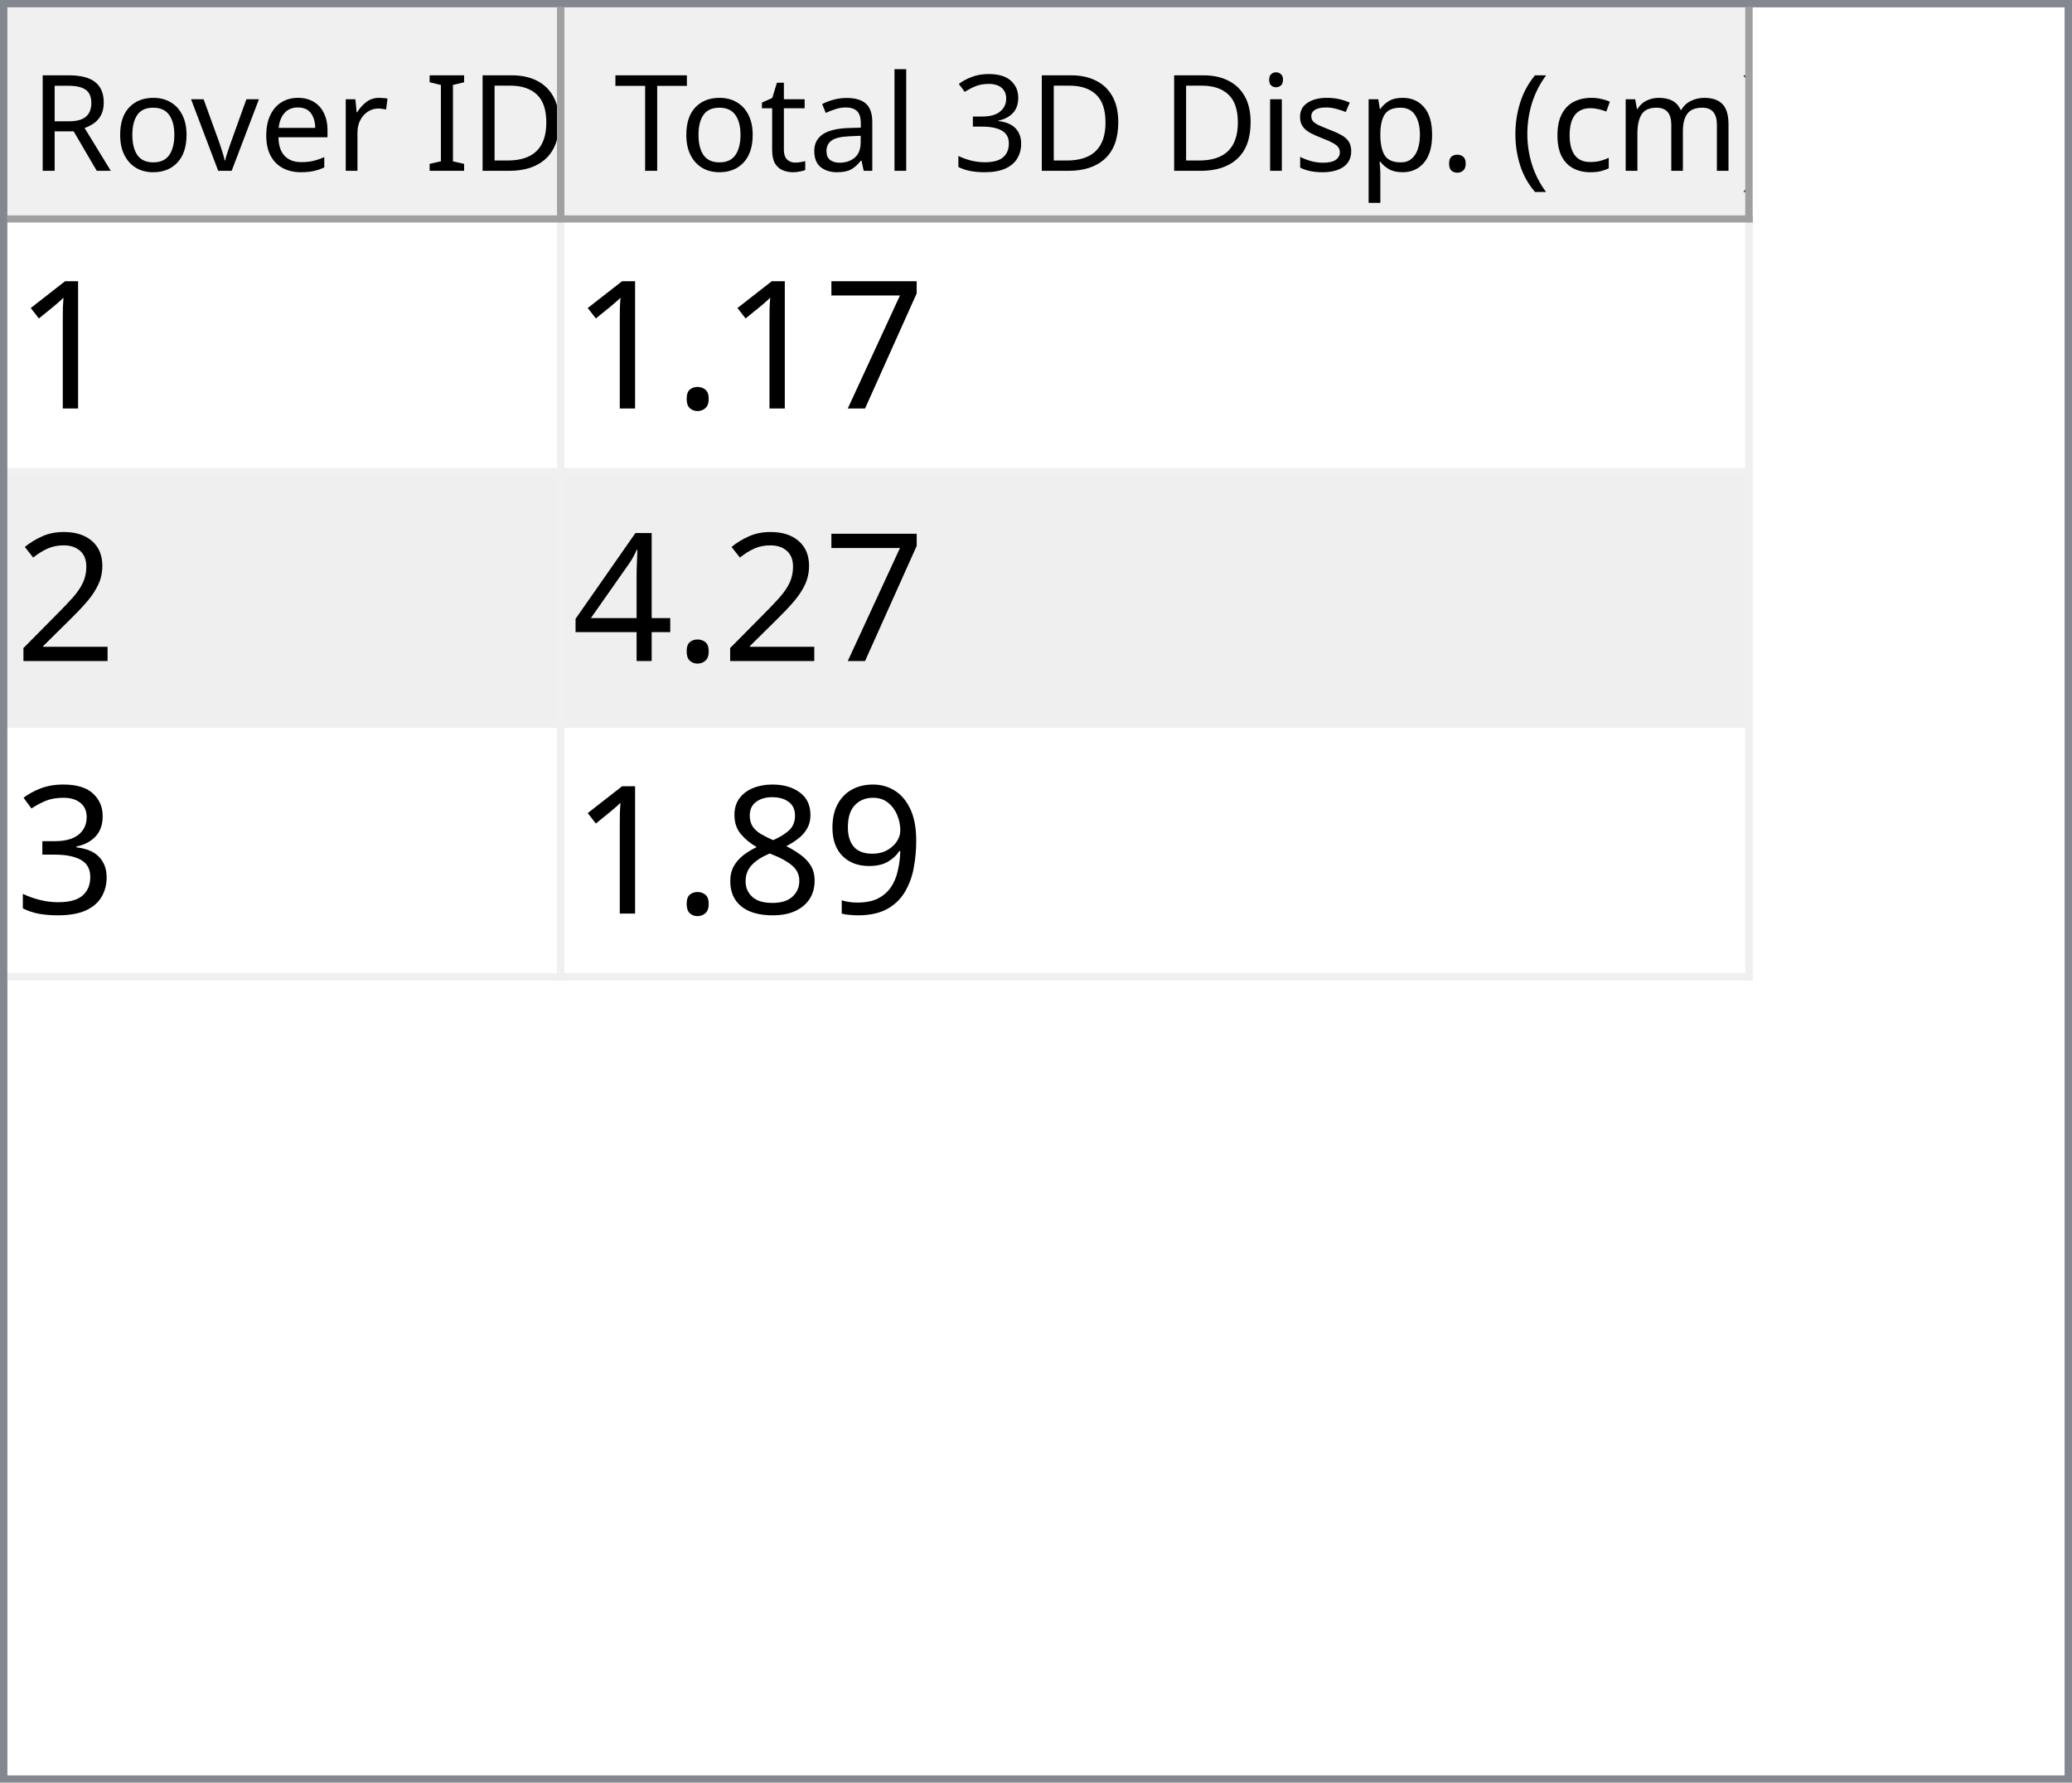
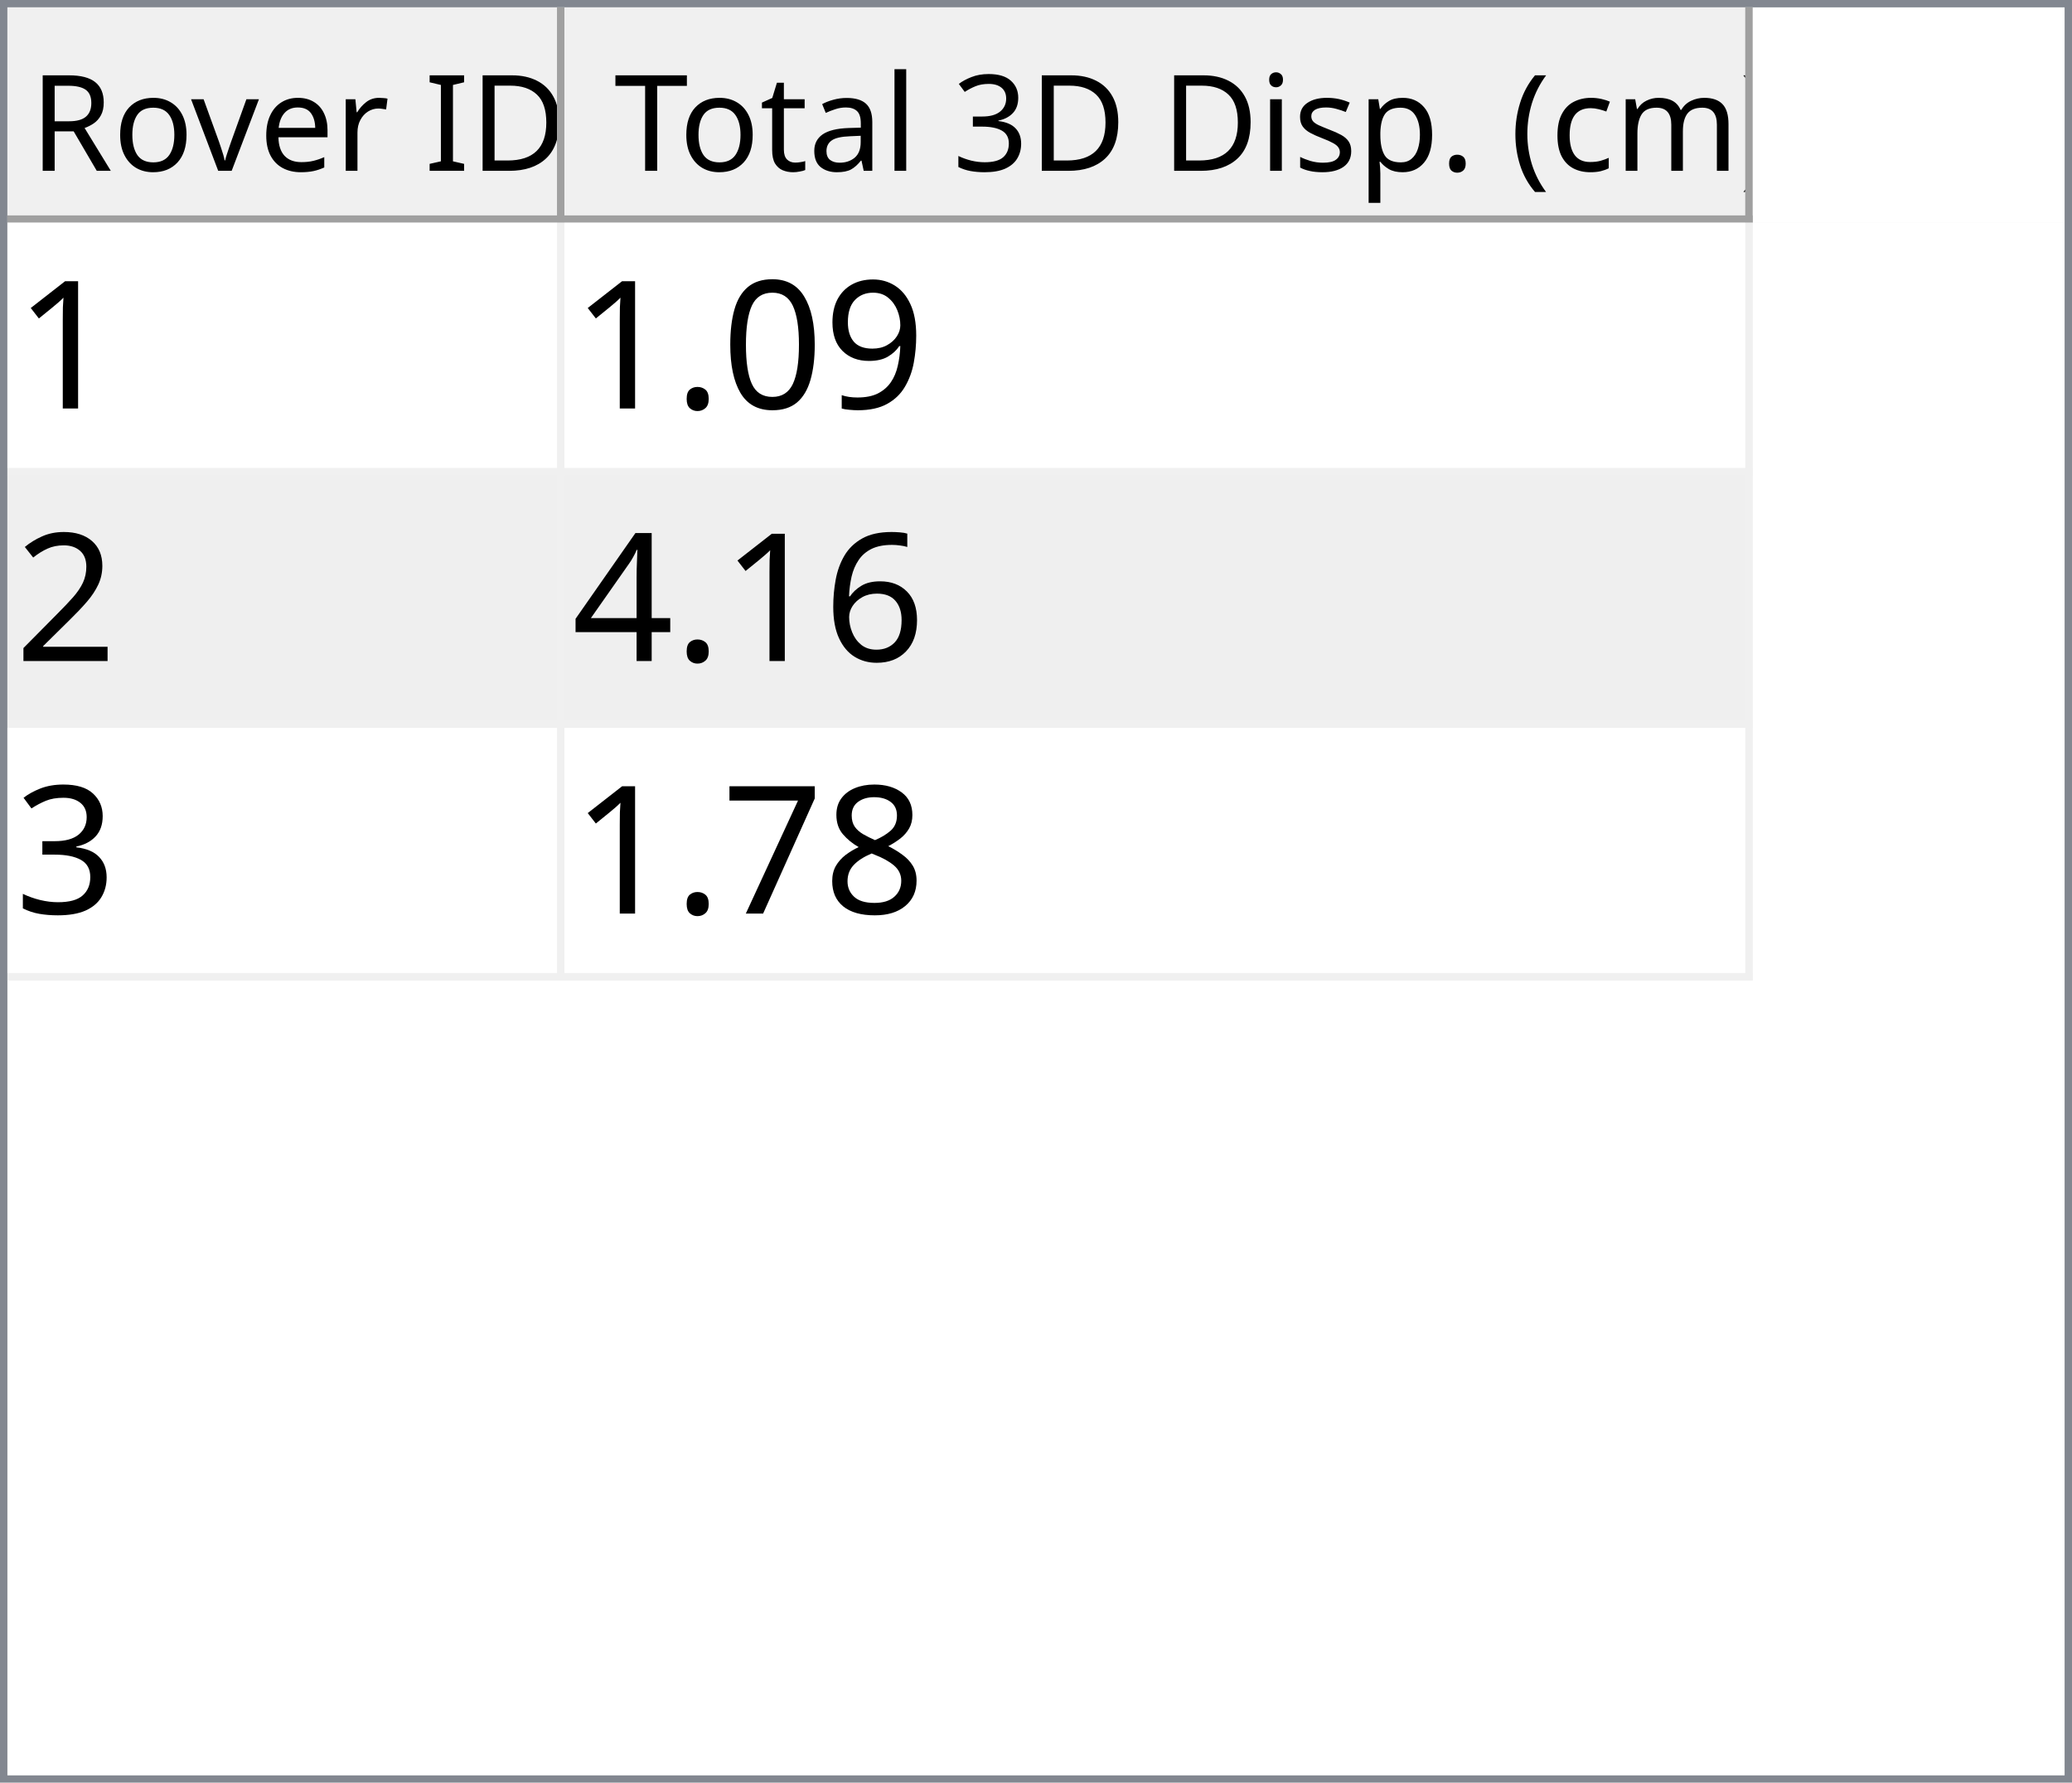
<svg xmlns="http://www.w3.org/2000/svg" style="fill-opacity:1; color-rendering:auto; color-interpolation:auto; text-rendering:auto; stroke:black; stroke-linecap:square; stroke-miterlimit:10; shape-rendering:auto; stroke-opacity:1; fill:black; stroke-dasharray:none; font-weight:normal; stroke-width:1; font-family:'Dialog'; font-style:normal; stroke-linejoin:miter; font-size:12px; stroke-dashoffset:0; image-rendering:auto;" width="279" height="240">
  <defs id="genericDefs" />
  <g>
    <defs id="defs1">
      <clipPath clipPathUnits="userSpaceOnUse" id="clipPath1">
        <path d="M0 0 L279 0 L279 240 L0 240 L0 0 Z" />
      </clipPath>
      <clipPath clipPathUnits="userSpaceOnUse" id="clipPath2">
        <path d="M0 0 L0 240 L279 240 L279 0 Z" />
      </clipPath>
      <clipPath clipPathUnits="userSpaceOnUse" id="clipPath3">
        <path d="M0 0 L0 29 L277 29 L277 0 Z" />
      </clipPath>
      <clipPath clipPathUnits="userSpaceOnUse" id="clipPath4">
        <path d="M0 0 L0 29 L75 29 L75 0 Z" />
      </clipPath>
      <clipPath clipPathUnits="userSpaceOnUse" id="clipPath5">
        <path d="M1 1 L1 28 L74 28 L74 1 Z" />
      </clipPath>
      <clipPath clipPathUnits="userSpaceOnUse" id="clipPath6">
        <path d="M0 0 L0 27 L73 27 L73 0 Z" />
      </clipPath>
      <clipPath clipPathUnits="userSpaceOnUse" id="clipPath7">
        <path d="M-0.5 -0.5 L-0.5 28.5 L74.5 28.5 L74.5 -0.5 Z" />
      </clipPath>
      <clipPath clipPathUnits="userSpaceOnUse" id="clipPath8">
        <path d="M0 0 L0 29 L160 29 L160 0 Z" />
      </clipPath>
      <clipPath clipPathUnits="userSpaceOnUse" id="clipPath9">
        <path d="M1 1 L1 28 L159 28 L159 1 Z" />
      </clipPath>
      <clipPath clipPathUnits="userSpaceOnUse" id="clipPath10">
        <path d="M0 0 L0 27 L158 27 L158 0 Z" />
      </clipPath>
      <clipPath clipPathUnits="userSpaceOnUse" id="clipPath11">
        <path d="M-0.5 -0.5 L-0.5 28.5 L159.5 28.5 L159.5 -0.5 Z" />
      </clipPath>
      <clipPath clipPathUnits="userSpaceOnUse" id="clipPath12">
        <path d="M0 0 L0 209 L277 209 L277 0 Z" />
      </clipPath>
      <clipPath clipPathUnits="userSpaceOnUse" id="clipPath13">
        <path d="M0 0 L0 102 L235 102 L235 0 Z" />
      </clipPath>
      <clipPath clipPathUnits="userSpaceOnUse" id="clipPath14">
        <path d="M-0.5 -0.5 L-0.5 101.5 L234.5 101.5 L234.5 -0.5 Z" />
      </clipPath>
      <clipPath clipPathUnits="userSpaceOnUse" id="clipPath15">
        <path d="M0 0 L0 33 L74 33 L74 0 Z" />
      </clipPath>
      <clipPath clipPathUnits="userSpaceOnUse" id="clipPath16">
        <path d="M0 0 L0 33 L159 33 L159 0 Z" />
      </clipPath>
      <font horiz-adv-x="64.551" id="font1">
        <font-face ascent="107.91" descent="25.098" units-per-em="100" style="font-style:normal; font-family:Segoe UI; font-weight:normal;" />
        <missing-glyph horiz-adv-x="64.551" d="M8.109 0 L8.109 68.266 L56.453 68.266 L56.453 0 L8.109 0 ZM15.328 7.234 L49.219 7.234 L49.219 61.031 L15.328 61.031 L15.328 7.234 Z" />
        <glyph unicode="D" horiz-adv-x="70.117" d="M9.188 0 L9.188 70.016 L28.516 70.016 Q65.531 70.016 65.531 35.891 Q65.531 19.672 55.25 9.836 Q44.969 0 27.734 0 L9.188 0 ZM17.391 62.594 L17.391 7.422 L27.828 7.422 Q41.609 7.422 49.273 14.797 Q56.938 22.172 56.938 35.688 Q56.938 62.594 28.328 62.594 L17.391 62.594 Z" />
        <glyph unicode="I" horiz-adv-x="26.611" d="M17.391 0 L9.188 0 L9.188 70.016 L17.391 70.016 L17.391 0 Z" />
        <glyph unicode=" " horiz-adv-x="27.393" d="" />
        <glyph unicode="r" horiz-adv-x="34.766" d="M34.188 41.891 Q32.078 43.5 28.125 43.5 Q23 43.5 19.555 38.672 Q16.109 33.844 16.109 25.484 L16.109 0 L8.109 0 L8.109 50 L16.109 50 L16.109 39.703 L16.312 39.703 Q18.016 44.969 21.531 47.922 Q25.047 50.875 29.391 50.875 Q32.516 50.875 34.188 50.203 L34.188 41.891 Z" />
        <glyph unicode="e" horiz-adv-x="52.295" d="M48.297 23 L12.984 23 Q13.188 14.656 17.484 10.109 Q21.781 5.562 29.297 5.562 Q37.75 5.562 44.828 11.141 L44.828 3.609 Q38.234 -1.172 27.391 -1.172 Q16.797 -1.172 10.742 5.641 Q4.688 12.453 4.688 24.812 Q4.688 36.469 11.305 43.82 Q17.922 51.172 27.734 51.172 Q37.547 51.172 42.922 44.828 Q48.297 38.484 48.297 27.203 L48.297 23 ZM40.094 29.781 Q40.047 36.719 36.75 40.578 Q33.453 44.438 27.594 44.438 Q21.922 44.438 17.969 40.383 Q14.016 36.328 13.094 29.781 L40.094 29.781 Z" />
        <glyph unicode="v" horiz-adv-x="47.9" d="M47.406 50 L27.484 0 L19.625 0 L0.688 50 L9.469 50 L22.172 13.672 Q23.578 9.672 23.922 6.688 L24.125 6.688 Q24.609 10.453 25.688 13.484 L38.969 50 L47.406 50 Z" />
        <glyph unicode="o" horiz-adv-x="58.594" d="M29 -1.172 Q17.922 -1.172 11.305 5.836 Q4.688 12.844 4.688 24.422 Q4.688 37.016 11.57 44.094 Q18.453 51.172 30.172 51.172 Q41.359 51.172 47.633 44.289 Q53.906 37.406 53.906 25.203 Q53.906 13.234 47.141 6.031 Q40.375 -1.172 29 -1.172 ZM29.594 44.438 Q21.875 44.438 17.383 39.188 Q12.891 33.938 12.891 24.703 Q12.891 15.828 17.43 10.695 Q21.969 5.562 29.594 5.562 Q37.359 5.562 41.531 10.594 Q45.703 15.625 45.703 24.906 Q45.703 34.281 41.531 39.359 Q37.359 44.438 29.594 44.438 Z" />
        <glyph unicode="R" horiz-adv-x="59.814" d="M59.375 0 L49.609 0 L37.891 19.625 Q36.281 22.359 34.766 24.289 Q33.25 26.219 31.664 27.438 Q30.078 28.656 28.25 29.219 Q26.422 29.781 24.125 29.781 L17.391 29.781 L17.391 0 L9.188 0 L9.188 70.016 L30.078 70.016 Q34.672 70.016 38.555 68.867 Q42.438 67.719 45.289 65.375 Q48.141 63.031 49.758 59.547 Q51.375 56.062 51.375 51.375 Q51.375 47.703 50.273 44.656 Q49.172 41.609 47.148 39.211 Q45.125 36.812 42.266 35.133 Q39.406 33.453 35.844 32.516 L35.844 32.328 Q37.594 31.547 38.891 30.547 Q40.188 29.547 41.359 28.18 Q42.531 26.812 43.68 25.078 Q44.828 23.344 46.234 21.047 L59.375 0 ZM17.391 62.594 L17.391 37.203 L28.516 37.203 Q31.594 37.203 34.203 38.133 Q36.812 39.062 38.719 40.797 Q40.625 42.531 41.703 45.047 Q42.781 47.562 42.781 50.688 Q42.781 56.297 39.141 59.445 Q35.5 62.594 28.609 62.594 L17.391 62.594 Z" />
        <glyph unicode=")" horiz-adv-x="30.176" d="M8.297 -15.922 L1.172 -15.922 Q16.406 2.344 16.406 26.812 Q16.406 51.469 1.078 70.016 L8.297 70.016 Q23.531 52.156 23.531 26.703 Q23.531 1.375 8.297 -15.922 Z" />
        <glyph unicode="m" horiz-adv-x="86.133" d="M79.109 0 L71.094 0 L71.094 28.719 Q71.094 37.016 68.531 40.727 Q65.969 44.438 59.906 44.438 Q54.781 44.438 51.195 39.75 Q47.609 35.062 47.609 28.516 L47.609 0 L39.594 0 L39.594 29.688 Q39.594 44.438 28.219 44.438 Q22.953 44.438 19.531 40.016 Q16.109 35.594 16.109 28.516 L16.109 0 L8.109 0 L8.109 50 L16.109 50 L16.109 42.094 L16.312 42.094 Q21.625 51.172 31.844 51.172 Q36.969 51.172 40.773 48.312 Q44.578 45.453 46 40.828 Q51.562 51.172 62.594 51.172 Q79.109 51.172 79.109 30.812 L79.109 0 Z" />
        <glyph unicode="c" horiz-adv-x="46.191" d="M42.188 2.297 Q36.422 -1.172 28.516 -1.172 Q17.828 -1.172 11.258 5.789 Q4.688 12.75 4.688 23.828 Q4.688 36.188 11.766 43.68 Q18.844 51.172 30.672 51.172 Q37.25 51.172 42.281 48.734 L42.281 40.531 Q36.719 44.438 30.375 44.438 Q22.703 44.438 17.797 38.945 Q12.891 33.453 12.891 24.516 Q12.891 15.719 17.508 10.641 Q22.125 5.562 29.891 5.562 Q36.422 5.562 42.188 9.906 L42.188 2.297 Z" />
        <glyph unicode="(" horiz-adv-x="30.176" d="M29.109 -15.922 L21.969 -15.922 Q6.844 1.375 6.844 26.703 Q6.844 52.156 21.969 70.016 L29.203 70.016 Q13.875 51.469 13.875 26.812 Q13.875 2.344 29.109 -15.922 Z" />
        <glyph unicode="." horiz-adv-x="21.68" d="M10.891 -1.078 Q8.641 -1.078 7.055 0.539 Q5.469 2.156 5.469 4.391 Q5.469 6.641 7.055 8.273 Q8.641 9.906 10.891 9.906 Q13.188 9.906 14.797 8.273 Q16.406 6.641 16.406 4.391 Q16.406 2.156 14.797 0.539 Q13.188 -1.078 10.891 -1.078 Z" />
        <glyph unicode="p" horiz-adv-x="58.789" d="M16.312 7.234 L16.109 7.234 L16.109 -23 L8.109 -23 L8.109 50 L16.109 50 L16.109 41.219 L16.312 41.219 Q22.219 51.172 33.594 51.172 Q43.266 51.172 48.688 44.461 Q54.109 37.75 54.109 26.469 Q54.109 13.922 48 6.375 Q41.891 -1.172 31.297 -1.172 Q21.578 -1.172 16.312 7.234 ZM16.109 27.391 L16.109 20.406 Q16.109 14.203 20.141 9.883 Q24.172 5.562 30.375 5.562 Q37.641 5.562 41.773 11.133 Q45.906 16.703 45.906 26.609 Q45.906 34.969 42.047 39.703 Q38.188 44.438 31.594 44.438 Q24.609 44.438 20.359 39.578 Q16.109 34.719 16.109 27.391 Z" />
        <glyph unicode="s" horiz-adv-x="42.432" d="M5.078 1.812 L5.078 10.406 Q11.625 5.562 19.484 5.562 Q30.031 5.562 30.031 12.594 Q30.031 14.594 29.125 15.992 Q28.219 17.391 26.68 18.461 Q25.141 19.531 23.07 20.383 Q21 21.234 18.609 22.172 Q15.281 23.484 12.766 24.828 Q10.25 26.172 8.57 27.859 Q6.891 29.547 6.031 31.695 Q5.172 33.844 5.172 36.719 Q5.172 40.234 6.789 42.945 Q8.406 45.656 11.086 47.484 Q13.766 49.312 17.211 50.242 Q20.656 51.172 24.312 51.172 Q30.812 51.172 35.938 48.922 L35.938 40.828 Q30.422 44.438 23.25 44.438 Q21 44.438 19.195 43.922 Q17.391 43.406 16.094 42.477 Q14.797 41.547 14.086 40.258 Q13.375 38.969 13.375 37.406 Q13.375 35.453 14.086 34.133 Q14.797 32.812 16.164 31.789 Q17.531 30.766 19.484 29.938 Q21.438 29.109 23.922 28.125 Q27.25 26.859 29.883 25.516 Q32.516 24.172 34.375 22.484 Q36.234 20.797 37.234 18.602 Q38.234 16.406 38.234 13.375 Q38.234 9.672 36.602 6.938 Q34.969 4.203 32.234 2.398 Q29.5 0.594 25.93 -0.289 Q22.359 -1.172 18.453 -1.172 Q10.75 -1.172 5.078 1.812 Z" />
        <glyph unicode="i" horiz-adv-x="24.219" d="M12.203 62.703 Q10.062 62.703 8.547 64.164 Q7.031 65.625 7.031 67.875 Q7.031 70.125 8.547 71.609 Q10.062 73.094 12.203 73.094 Q14.406 73.094 15.945 71.609 Q17.484 70.125 17.484 67.875 Q17.484 65.719 15.945 64.211 Q14.406 62.703 12.203 62.703 ZM16.109 0 L8.109 0 L8.109 50 L16.109 50 L16.109 0 Z" />
        <glyph unicode="3" horiz-adv-x="53.906" d="M46.531 19.828 Q46.531 15.094 44.75 11.211 Q42.969 7.328 39.719 4.57 Q36.469 1.812 31.93 0.297 Q27.391 -1.219 21.922 -1.219 Q11.922 -1.219 6 2.594 L6 11.188 Q13.094 5.609 22.219 5.609 Q25.875 5.609 28.828 6.539 Q31.781 7.469 33.906 9.227 Q36.031 10.984 37.18 13.477 Q38.328 15.969 38.328 19.094 Q38.328 32.812 18.797 32.812 L12.984 32.812 L12.984 39.594 L18.5 39.594 Q35.797 39.594 35.797 52.484 Q35.797 64.406 22.609 64.406 Q15.188 64.406 8.688 59.422 L8.688 67.188 Q15.375 71.188 24.609 71.188 Q29 71.188 32.57 69.969 Q36.141 68.75 38.68 66.555 Q41.219 64.359 42.609 61.281 Q44 58.203 44 54.5 Q44 40.672 30.031 36.719 L30.031 36.531 Q33.594 36.141 36.625 34.797 Q39.656 33.453 41.852 31.305 Q44.047 29.156 45.289 26.25 Q46.531 23.344 46.531 19.828 Z" />
        <glyph unicode="l" horiz-adv-x="24.219" d="M16.109 0 L8.109 0 L8.109 74.031 L16.109 74.031 L16.109 0 Z" />
        <glyph unicode="a" horiz-adv-x="50.879" d="M43.891 0 L35.891 0 L35.891 7.812 L35.688 7.812 Q30.469 -1.172 20.312 -1.172 Q12.844 -1.172 8.617 2.781 Q4.391 6.734 4.391 13.281 Q4.391 27.297 20.906 29.594 L35.891 31.688 Q35.891 44.438 25.594 44.438 Q16.547 44.438 9.281 38.281 L9.281 46.484 Q16.656 51.172 26.266 51.172 Q43.891 51.172 43.891 32.516 L43.891 0 ZM35.891 25.297 L23.828 23.641 Q18.266 22.859 15.43 20.875 Q12.594 18.891 12.594 13.875 Q12.594 10.203 15.211 7.883 Q17.828 5.562 22.172 5.562 Q28.125 5.562 32.008 9.742 Q35.891 13.922 35.891 20.312 L35.891 25.297 Z" />
        <glyph unicode="t" horiz-adv-x="33.887" d="M31.297 0.484 Q28.469 -1.078 23.828 -1.078 Q10.688 -1.078 10.688 13.578 L10.688 43.172 L2.094 43.172 L2.094 50 L10.688 50 L10.688 62.203 L18.703 64.797 L18.703 50 L31.297 50 L31.297 43.172 L18.703 43.172 L18.703 14.984 Q18.703 9.969 20.414 7.82 Q22.125 5.672 26.078 5.672 Q29.109 5.672 31.297 7.328 L31.297 0.484 Z" />
        <glyph unicode="T" horiz-adv-x="52.393" d="M50.594 62.594 L30.375 62.594 L30.375 0 L22.172 0 L22.172 62.594 L2 62.594 L2 70.016 L50.594 70.016 L50.594 62.594 Z" />
      </font>
      <font horiz-adv-x="75.0" id="font2">
        <font-face ascent="100.537" descent="21.973" units-per-em="100" style="font-style:normal; font-family:sans-serif; font-weight:normal;" />
        <missing-glyph horiz-adv-x="75.0" d="M12.5 0 L12.5 62.5 L62.5 62.5 L62.5 0 L12.5 0 ZM14.062 1.562 L60.938 1.562 L60.938 60.938 L14.062 60.938 L14.062 1.562 Z" />
        <glyph unicode="1" horiz-adv-x="55.615" d="M37.25 0 L28.469 0 L28.469 56 Q25.297 52.984 20.141 49.953 Q14.984 46.922 10.891 45.406 L10.891 53.906 Q18.266 57.375 23.781 62.305 Q29.297 67.234 31.594 71.875 L37.25 71.875 L37.25 0 Z" />
-         <glyph unicode="7" horiz-adv-x="55.615" d="M4.734 62.203 L4.734 70.656 L51.078 70.656 L51.078 63.812 Q44.234 56.547 37.523 44.484 Q30.812 32.422 27.156 19.672 Q24.516 10.688 23.781 0 L14.75 0 Q14.891 8.453 18.062 20.414 Q21.234 32.375 27.172 43.484 Q33.109 54.594 39.797 62.203 L4.734 62.203 Z" />
+         <glyph unicode="9" horiz-adv-x="55.615" d="M5.469 16.547 L13.922 17.328 Q14.984 11.375 18.016 8.688 Q21.047 6 25.781 6 Q29.828 6 32.883 7.859 Q35.938 9.719 37.891 12.82 Q39.844 15.922 41.164 21.195 Q42.484 26.469 42.484 31.938 Q42.484 32.516 42.438 33.688 Q39.797 29.5 35.234 26.883 Q30.672 24.266 25.344 24.266 Q16.453 24.266 10.305 30.711 Q4.156 37.156 4.156 47.703 Q4.156 58.594 10.578 65.234 Q17 71.875 26.656 71.875 Q33.641 71.875 39.43 68.117 Q45.219 64.359 48.219 57.398 Q51.219 50.438 51.219 37.25 Q51.219 23.531 48.242 15.406 Q45.266 7.281 39.383 3.031 Q33.5 -1.219 25.594 -1.219 Q17.188 -1.219 11.867 3.445 Q6.547 8.109 5.469 16.547 ZM41.453 48.141 Q41.453 55.719 37.43 60.156 Q33.406 64.594 27.734 64.594 Q21.875 64.594 17.531 59.812 Q13.188 55.031 13.188 47.406 Q13.188 40.578 17.312 36.305 Q21.438 32.031 27.484 32.031 Q33.594 32.031 37.523 36.305 Q41.453 40.578 41.453 48.141 Z" />
+         <glyph unicode="0" horiz-adv-x="55.615" d="M4.156 35.297 Q4.156 48 6.766 55.742 Q9.375 63.484 14.523 67.68 Q19.672 71.875 27.484 71.875 Q33.25 71.875 37.594 69.555 Q41.938 67.234 44.773 62.867 Q47.609 58.5 49.219 52.227 Q50.828 45.953 50.828 35.297 Q50.828 22.703 48.242 14.969 Q45.656 7.234 40.508 3.008 Q35.359 -1.219 27.484 -1.219 Q17.141 -1.219 11.234 6.203 Q4.156 15.141 4.156 35.297 ZM13.188 35.297 Q13.188 17.672 17.312 11.836 Q21.438 6 27.484 6 Q33.547 6 37.672 11.859 Q41.797 17.719 41.797 35.297 Q41.797 52.984 37.672 58.789 Q33.547 64.594 27.391 64.594 Q21.344 64.594 17.719 59.469 Q13.188 52.938 13.188 35.297 Z" />
        <glyph unicode="." horiz-adv-x="27.783" d="M9.078 0 L9.078 10.016 L19.094 10.016 L19.094 0 L9.078 0 Z" />
        <glyph unicode="2" horiz-adv-x="55.615" d="M50.344 8.453 L50.344 0 L3.031 0 Q2.938 3.172 4.047 6.109 Q5.859 10.938 9.836 15.625 Q13.812 20.312 21.344 26.469 Q33.016 36.031 37.117 41.625 Q41.219 47.219 41.219 52.203 Q41.219 57.422 37.477 61.008 Q33.734 64.594 27.734 64.594 Q21.391 64.594 17.578 60.789 Q13.766 56.984 13.719 50.25 L4.688 51.172 Q5.609 61.281 11.664 66.578 Q17.719 71.875 27.938 71.875 Q38.234 71.875 44.242 66.164 Q50.25 60.453 50.25 52 Q50.25 47.703 48.492 43.555 Q46.734 39.406 42.656 34.812 Q38.578 30.219 29.109 22.219 Q21.188 15.578 18.945 13.211 Q16.703 10.844 15.234 8.453 L50.344 8.453 Z" />
+         <glyph unicode="6" horiz-adv-x="55.615" d="M49.75 54.047 L41.016 53.375 Q39.844 58.547 37.703 60.891 Q34.125 64.656 28.906 64.656 Q24.703 64.656 21.531 62.312 Q17.391 59.281 14.992 53.469 Q12.594 47.656 12.5 36.922 Q15.672 41.75 20.266 44.094 Q24.859 46.438 29.891 46.438 Q38.672 46.438 44.852 39.969 Q51.031 33.5 51.031 23.25 Q51.031 16.5 48.125 10.719 Q45.219 4.938 40.141 1.859 Q35.062 -1.219 28.609 -1.219 Q17.625 -1.219 10.695 6.859 Q3.766 14.938 3.766 33.5 Q3.766 54.25 11.422 63.672 Q18.109 71.875 29.438 71.875 Q37.891 71.875 43.289 67.141 Q48.688 62.406 49.75 54.047 ZM13.875 23.188 Q13.875 18.656 15.797 14.508 Q17.719 10.359 21.188 8.18 Q24.656 6 28.469 6 Q34.031 6 38.039 10.492 Q42.047 14.984 42.047 22.703 Q42.047 30.125 38.086 34.398 Q34.125 38.672 28.125 38.672 Q22.172 38.672 18.023 34.398 Q13.875 30.125 13.875 23.188 Z" />
        <glyph unicode="4" horiz-adv-x="55.615" d="M32.328 0 L32.328 17.141 L1.266 17.141 L1.266 25.203 L33.938 71.578 L41.109 71.578 L41.109 25.203 L50.781 25.203 L50.781 17.141 L41.109 17.141 L41.109 0 L32.328 0 ZM32.328 25.203 L32.328 57.469 L9.906 25.203 L32.328 25.203 Z" />
        <glyph unicode="3" horiz-adv-x="55.615" d="M4.203 18.891 L12.984 20.062 Q14.5 12.594 18.141 9.297 Q21.781 6 27 6 Q33.203 6 37.477 10.297 Q41.75 14.594 41.75 20.953 Q41.75 27 37.797 30.93 Q33.844 34.859 27.734 34.859 Q25.25 34.859 21.531 33.891 L22.516 41.609 Q23.391 41.5 23.922 41.5 Q29.547 41.5 34.039 44.43 Q38.531 47.359 38.531 53.469 Q38.531 58.297 35.258 61.477 Q31.984 64.656 26.812 64.656 Q21.688 64.656 18.266 61.43 Q14.844 58.203 13.875 51.766 L5.078 53.328 Q6.688 62.156 12.398 67.016 Q18.109 71.875 26.609 71.875 Q32.469 71.875 37.398 69.359 Q42.328 66.844 44.945 62.5 Q47.562 58.156 47.562 53.266 Q47.562 48.641 45.07 44.828 Q42.578 41.016 37.703 38.766 Q44.047 37.312 47.562 32.695 Q51.078 28.078 51.078 21.141 Q51.078 11.766 44.242 5.25 Q37.406 -1.266 26.953 -1.266 Q17.531 -1.266 11.305 4.352 Q5.078 9.969 4.203 18.891 Z" />
-         <glyph unicode="9" horiz-adv-x="55.615" d="M5.469 16.547 L13.922 17.328 Q14.984 11.375 18.016 8.688 Q21.047 6 25.781 6 Q29.828 6 32.883 7.859 Q35.938 9.719 37.891 12.82 Q39.844 15.922 41.164 21.195 Q42.484 26.469 42.484 31.938 Q42.484 32.516 42.438 33.688 Q39.797 29.5 35.234 26.883 Q30.672 24.266 25.344 24.266 Q16.453 24.266 10.305 30.711 Q4.156 37.156 4.156 47.703 Q4.156 58.594 10.578 65.234 Q17 71.875 26.656 71.875 Q33.641 71.875 39.43 68.117 Q45.219 64.359 48.219 57.398 Q51.219 50.438 51.219 37.25 Q51.219 23.531 48.242 15.406 Q45.266 7.281 39.383 3.031 Q33.5 -1.219 25.594 -1.219 Q17.188 -1.219 11.867 3.445 Q6.547 8.109 5.469 16.547 ZM41.453 48.141 Q41.453 55.719 37.43 60.156 Q33.406 64.594 27.734 64.594 Q21.875 64.594 17.531 59.812 Q13.188 55.031 13.188 47.406 Q13.188 40.578 17.312 36.305 Q21.438 32.031 27.484 32.031 Q33.594 32.031 37.523 36.305 Q41.453 40.578 41.453 48.141 Z" />
        <glyph unicode="8" horiz-adv-x="55.615" d="M17.672 38.812 Q12.203 40.828 9.57 44.539 Q6.938 48.25 6.938 53.422 Q6.938 61.234 12.555 66.555 Q18.172 71.875 27.484 71.875 Q36.859 71.875 42.578 66.43 Q48.297 60.984 48.297 53.172 Q48.297 48.188 45.68 44.508 Q43.062 40.828 37.75 38.812 Q44.344 36.672 47.781 31.883 Q51.219 27.094 51.219 20.453 Q51.219 11.281 44.727 5.031 Q38.234 -1.219 27.641 -1.219 Q17.047 -1.219 10.547 5.055 Q4.047 11.328 4.047 20.703 Q4.047 27.688 7.594 32.398 Q11.141 37.109 17.672 38.812 ZM15.922 53.719 Q15.922 48.641 19.195 45.414 Q22.469 42.188 27.688 42.188 Q32.766 42.188 36.016 45.383 Q39.266 48.578 39.266 53.219 Q39.266 58.062 35.914 61.359 Q32.562 64.656 27.594 64.656 Q22.562 64.656 19.242 61.43 Q15.922 58.203 15.922 53.719 ZM13.094 20.656 Q13.094 16.891 14.875 13.375 Q16.656 9.859 20.172 7.93 Q23.688 6 27.734 6 Q34.031 6 38.133 10.055 Q42.234 14.109 42.234 20.359 Q42.234 26.703 38.016 30.859 Q33.797 35.016 27.438 35.016 Q21.234 35.016 17.164 30.914 Q13.094 26.812 13.094 20.656 Z" />
+         <glyph unicode="7" horiz-adv-x="55.615" d="M4.734 62.203 L4.734 70.656 L51.078 70.656 L51.078 63.812 Q44.234 56.547 37.523 44.484 Q30.812 32.422 27.156 19.672 Q24.516 10.688 23.781 0 L14.75 0 Q14.891 8.453 18.062 20.414 Q21.234 32.375 27.172 43.484 Q33.109 54.594 39.797 62.203 L4.734 62.203 Z" />
      </font>
    </defs>
    <g style="fill:white; stroke:white;">
      <rect x="0" y="0" width="279" style="clip-path:url(#clipPath1); stroke:none;" height="240" />
    </g>
    <g style="fill:white; text-rendering:optimizeSpeed; color-rendering:optimizeSpeed; image-rendering:optimizeSpeed; shape-rendering:crispEdges; stroke:white; color-interpolation:sRGB;">
      <rect x="0" width="279" height="240" y="0" style="stroke:none;" />
      <path style="stroke:none;" d="M0 240 L279 240 L279 0 L0 0 Z" />
    </g>
    <g style="fill:rgb(240,240,240); font-size:18px; font-family:'Segoe UI'; stroke:rgb(240,240,240);">
      <rect x="0" y="0" width="279" style="clip-path:url(#clipPath2); stroke:none;" height="240" />
    </g>
    <g style="fill:rgb(130,135,144); font-size:18px; font-family:'Segoe UI'; stroke:rgb(130,135,144);">
      <path d="M0 0 L279 0 L279 240 L0 240 L0 0 ZM1 1 L278 1 L278 239 L1 239 L1 1 Z" style="fill-rule:evenodd; clip-path:url(#clipPath2); stroke:none;" />
    </g>
    <g style="fill:white; font-size:18px; font-family:'Segoe UI'; stroke:white;" transform="translate(1,1)">
      <rect x="0" y="0" width="277" style="clip-path:url(#clipPath3); stroke:none;" height="29" />
    </g>
    <g style="fill:rgb(240,240,240); font-size:18px; font-family:'Segoe UI'; stroke:rgb(240,240,240);" transform="translate(1,1)">
      <rect x="0" y="0" width="75" style="clip-path:url(#clipPath4); stroke:none;" height="29" />
    </g>
    <g style="font-family:'Segoe UI'; font-size:18px;" transform="translate(2,2)">
      <text x="2" xml:space="preserve" y="21" style="clip-path:url(#clipPath6); stroke:none;">Rover ID</text>
    </g>
    <g transform="translate(1.5,1.5)" style="fill:rgb(160,160,160); font-size:18px; font-family:'Segoe UI'; stroke:rgb(160,160,160); stroke-linejoin:bevel;">
      <line x1="74" x2="74" y1="0" style="fill:none; clip-path:url(#clipPath7);" y2="28" />
    </g>
    <g transform="matrix(1,0,0,1,1,1) translate(0.5,0.5)" style="fill:rgb(160,160,160); font-size:18px; font-family:'Segoe UI'; stroke:rgb(160,160,160); stroke-linejoin:bevel;">
      <line x1="0" x2="74" y1="28" style="fill:none; clip-path:url(#clipPath7);" y2="28" />
    </g>
    <g style="fill:rgb(240,240,240); font-size:18px; font-family:'Segoe UI'; stroke:rgb(240,240,240);" transform="translate(76,1)">
      <rect x="0" y="0" width="160" style="clip-path:url(#clipPath8); stroke:none;" height="29" />
    </g>
    <g style="font-family:'Segoe UI'; font-size:18px;" transform="translate(77,2)">
      <text x="1" xml:space="preserve" y="21" style="clip-path:url(#clipPath10); stroke:none;"> Total 3D Disp. (cm)</text>
    </g>
    <g transform="translate(76.5,1.5)" style="fill:rgb(160,160,160); font-size:18px; font-family:'Segoe UI'; stroke:rgb(160,160,160); stroke-linejoin:bevel;">
      <line x1="159" x2="159" y1="0" style="fill:none; clip-path:url(#clipPath11);" y2="28" />
    </g>
    <g transform="matrix(1,0,0,1,76,1) translate(0.5,0.5)" style="fill:rgb(160,160,160); font-size:18px; font-family:'Segoe UI'; stroke:rgb(160,160,160); stroke-linejoin:bevel;">
      <line x1="0" x2="159" y1="28" style="fill:none; clip-path:url(#clipPath11);" y2="28" />
    </g>
    <g style="fill:white; font-size:18px; font-family:'Segoe UI'; stroke:white;" transform="translate(1,30)">
      <rect x="0" y="0" width="277" style="clip-path:url(#clipPath12); stroke:none;" height="209" />
    </g>
    <g style="fill:rgb(240,240,240); font-size:24px; font-family:sans-serif; stroke:rgb(240,240,240);" transform="translate(1,30)">
      <rect x="0" y="0" width="235" style="clip-path:url(#clipPath13); stroke:none;" height="102" />
      <line transform="translate(0.5,0.5)" x1="0" x2="234" y1="33" style="clip-path:url(#clipPath14); fill:none; stroke-linejoin:bevel;" y2="33" />
    </g>
    <g transform="matrix(1,0,0,1,1,30) translate(0.5,0.5)" style="fill:rgb(240,240,240); font-size:24px; font-family:sans-serif; stroke:rgb(240,240,240); stroke-linejoin:bevel;">
      <line x1="0" x2="234" y1="67" style="fill:none; clip-path:url(#clipPath14);" y2="67" />
    </g>
    <g transform="matrix(1,0,0,1,1,30) translate(0.5,0.5)" style="fill:rgb(240,240,240); font-size:24px; font-family:sans-serif; stroke:rgb(240,240,240); stroke-linejoin:bevel;">
      <line x1="0" x2="234" y1="101" style="fill:none; clip-path:url(#clipPath14);" y2="101" />
    </g>
    <g transform="matrix(1,0,0,1,1,30) translate(0.5,0.5)" style="fill:rgb(240,240,240); font-size:24px; font-family:sans-serif; stroke:rgb(240,240,240); stroke-linejoin:bevel;">
      <line x1="74" x2="74" y1="0" style="fill:none; clip-path:url(#clipPath14);" y2="101" />
    </g>
    <g transform="matrix(1,0,0,1,1,30) translate(0.5,0.5)" style="fill:rgb(240,240,240); font-size:24px; font-family:sans-serif; stroke:rgb(240,240,240); stroke-linejoin:bevel;">
      <line x1="234" x2="234" y1="0" style="fill:none; clip-path:url(#clipPath14);" y2="101" />
    </g>
    <g style="fill:white; font-size:24px; font-family:sans-serif; stroke:white;" transform="matrix(1,0,0,1,1,30)">
      <rect x="0" y="0" width="74" style="clip-path:url(#clipPath15); stroke:none;" height="33" />
      <text x="1" y="25" style="fill:black; clip-path:url(#clipPath15); stroke:none;" xml:space="preserve">1</text>
    </g>
    <g style="fill:white; font-size:24px; font-family:sans-serif; stroke:white;" transform="matrix(1,0,0,1,1,30) translate(75,0)">
      <rect x="0" y="0" width="159" style="clip-path:url(#clipPath16); stroke:none;" height="33" />
-       <text x="1" y="25" style="fill:black; clip-path:url(#clipPath16); stroke:none;" xml:space="preserve">1.17</text>
+       <text x="1" y="25" style="fill:black; clip-path:url(#clipPath16); stroke:none;" xml:space="preserve">1.09</text>
    </g>
    <g style="fill:rgb(239,239,239); font-size:24px; font-family:sans-serif; stroke:rgb(239,239,239);" transform="matrix(1,0,0,1,1,30) translate(0,34)">
      <rect x="0" y="0" width="74" style="clip-path:url(#clipPath15); stroke:none;" height="33" />
      <text x="1" y="25" style="fill:black; clip-path:url(#clipPath15); stroke:none;" xml:space="preserve">2</text>
    </g>
    <g style="fill:rgb(239,239,239); font-size:24px; font-family:sans-serif; stroke:rgb(239,239,239);" transform="matrix(1,0,0,1,1,30) translate(75,34)">
      <rect x="0" y="0" width="159" style="clip-path:url(#clipPath16); stroke:none;" height="33" />
-       <text x="1" y="25" style="fill:black; clip-path:url(#clipPath16); stroke:none;" xml:space="preserve">4.27</text>
+       <text x="1" y="25" style="fill:black; clip-path:url(#clipPath16); stroke:none;" xml:space="preserve">4.16</text>
    </g>
    <g style="fill:white; font-size:24px; font-family:sans-serif; stroke:white;" transform="matrix(1,0,0,1,1,30) translate(0,68)">
      <rect x="0" y="0" width="74" style="clip-path:url(#clipPath15); stroke:none;" height="33" />
      <text x="1" y="25" style="fill:black; clip-path:url(#clipPath15); stroke:none;" xml:space="preserve">3</text>
    </g>
    <g style="fill:white; font-size:24px; font-family:sans-serif; stroke:white;" transform="matrix(1,0,0,1,1,30) translate(75,68)">
      <rect x="0" y="0" width="159" style="clip-path:url(#clipPath16); stroke:none;" height="33" />
-       <text x="1" y="25" style="fill:black; clip-path:url(#clipPath16); stroke:none;" xml:space="preserve">1.89</text>
+       <text x="1" y="25" style="fill:black; clip-path:url(#clipPath16); stroke:none;" xml:space="preserve">1.78</text>
    </g>
  </g>
</svg>
